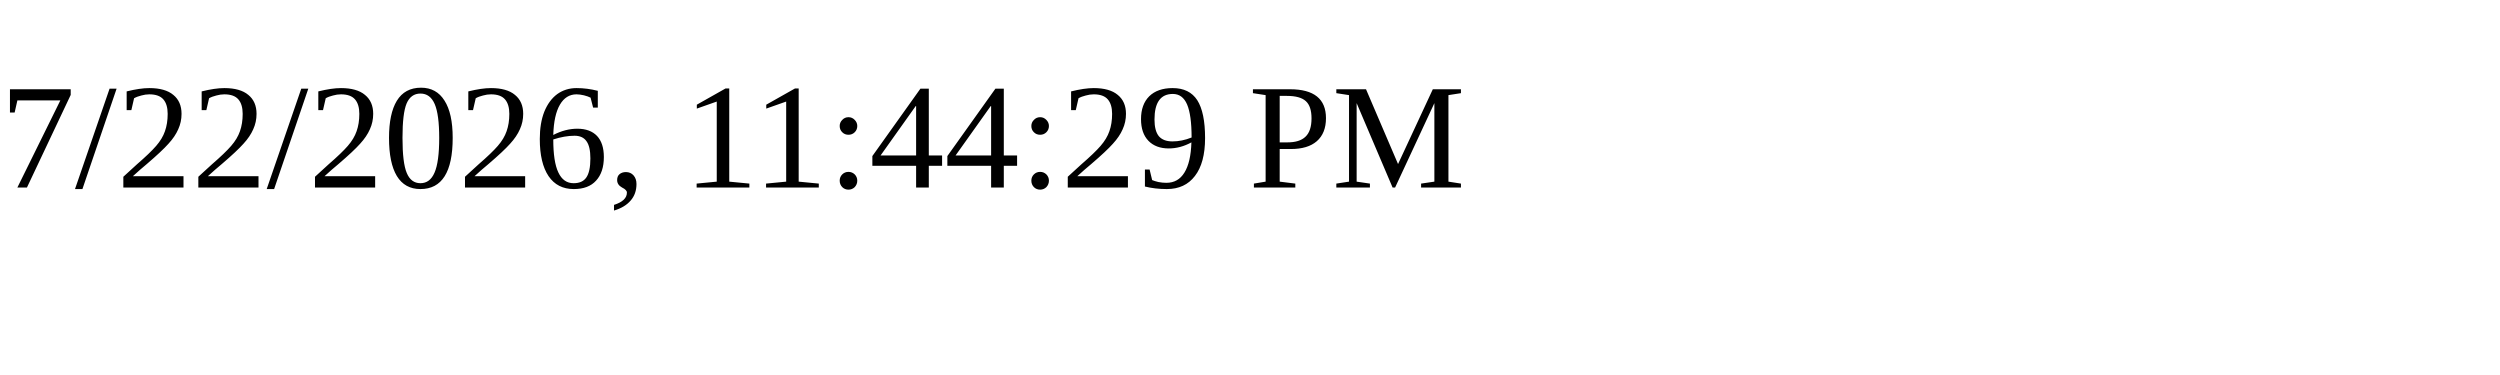
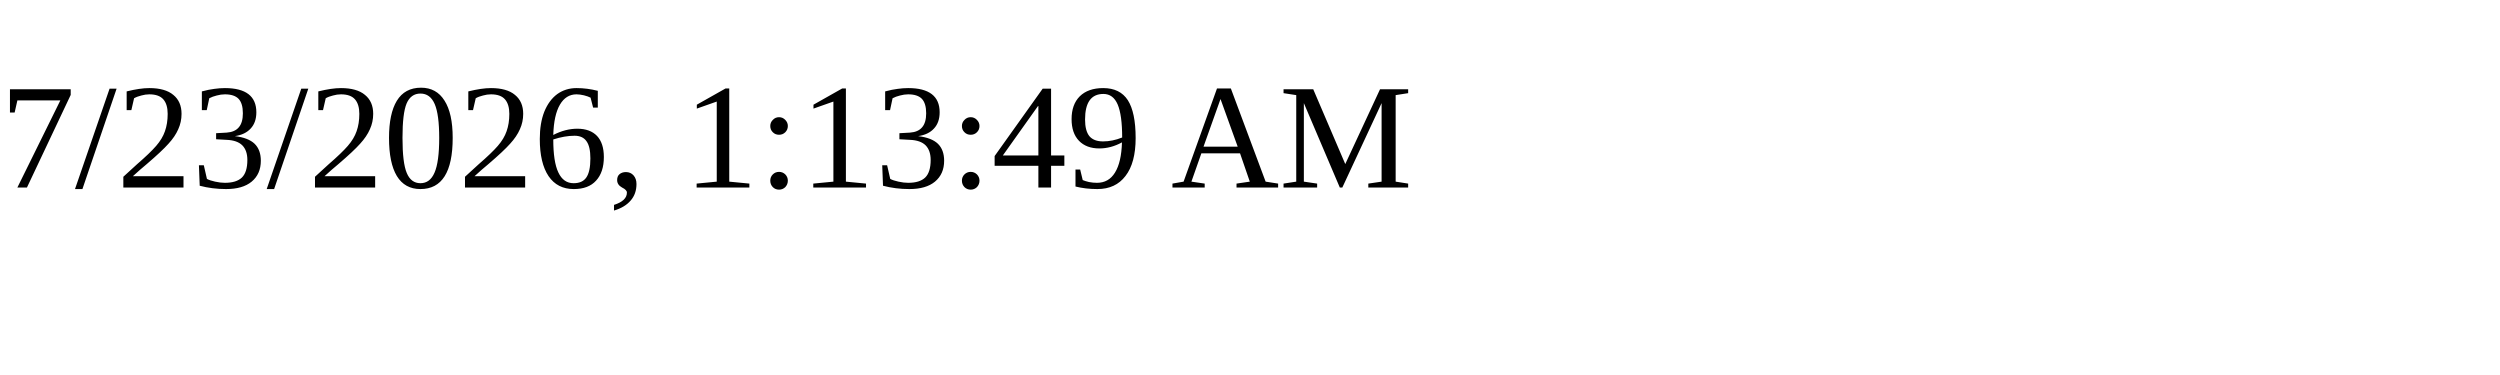
<svg xmlns="http://www.w3.org/2000/svg" height="30" width="200">
-   <text x="0" y="15">7/22/2026, 11:44:29 PM</text>
+   <text x="0" y="15">7/23/2026, 1:13:49 AM</text>
</svg>
